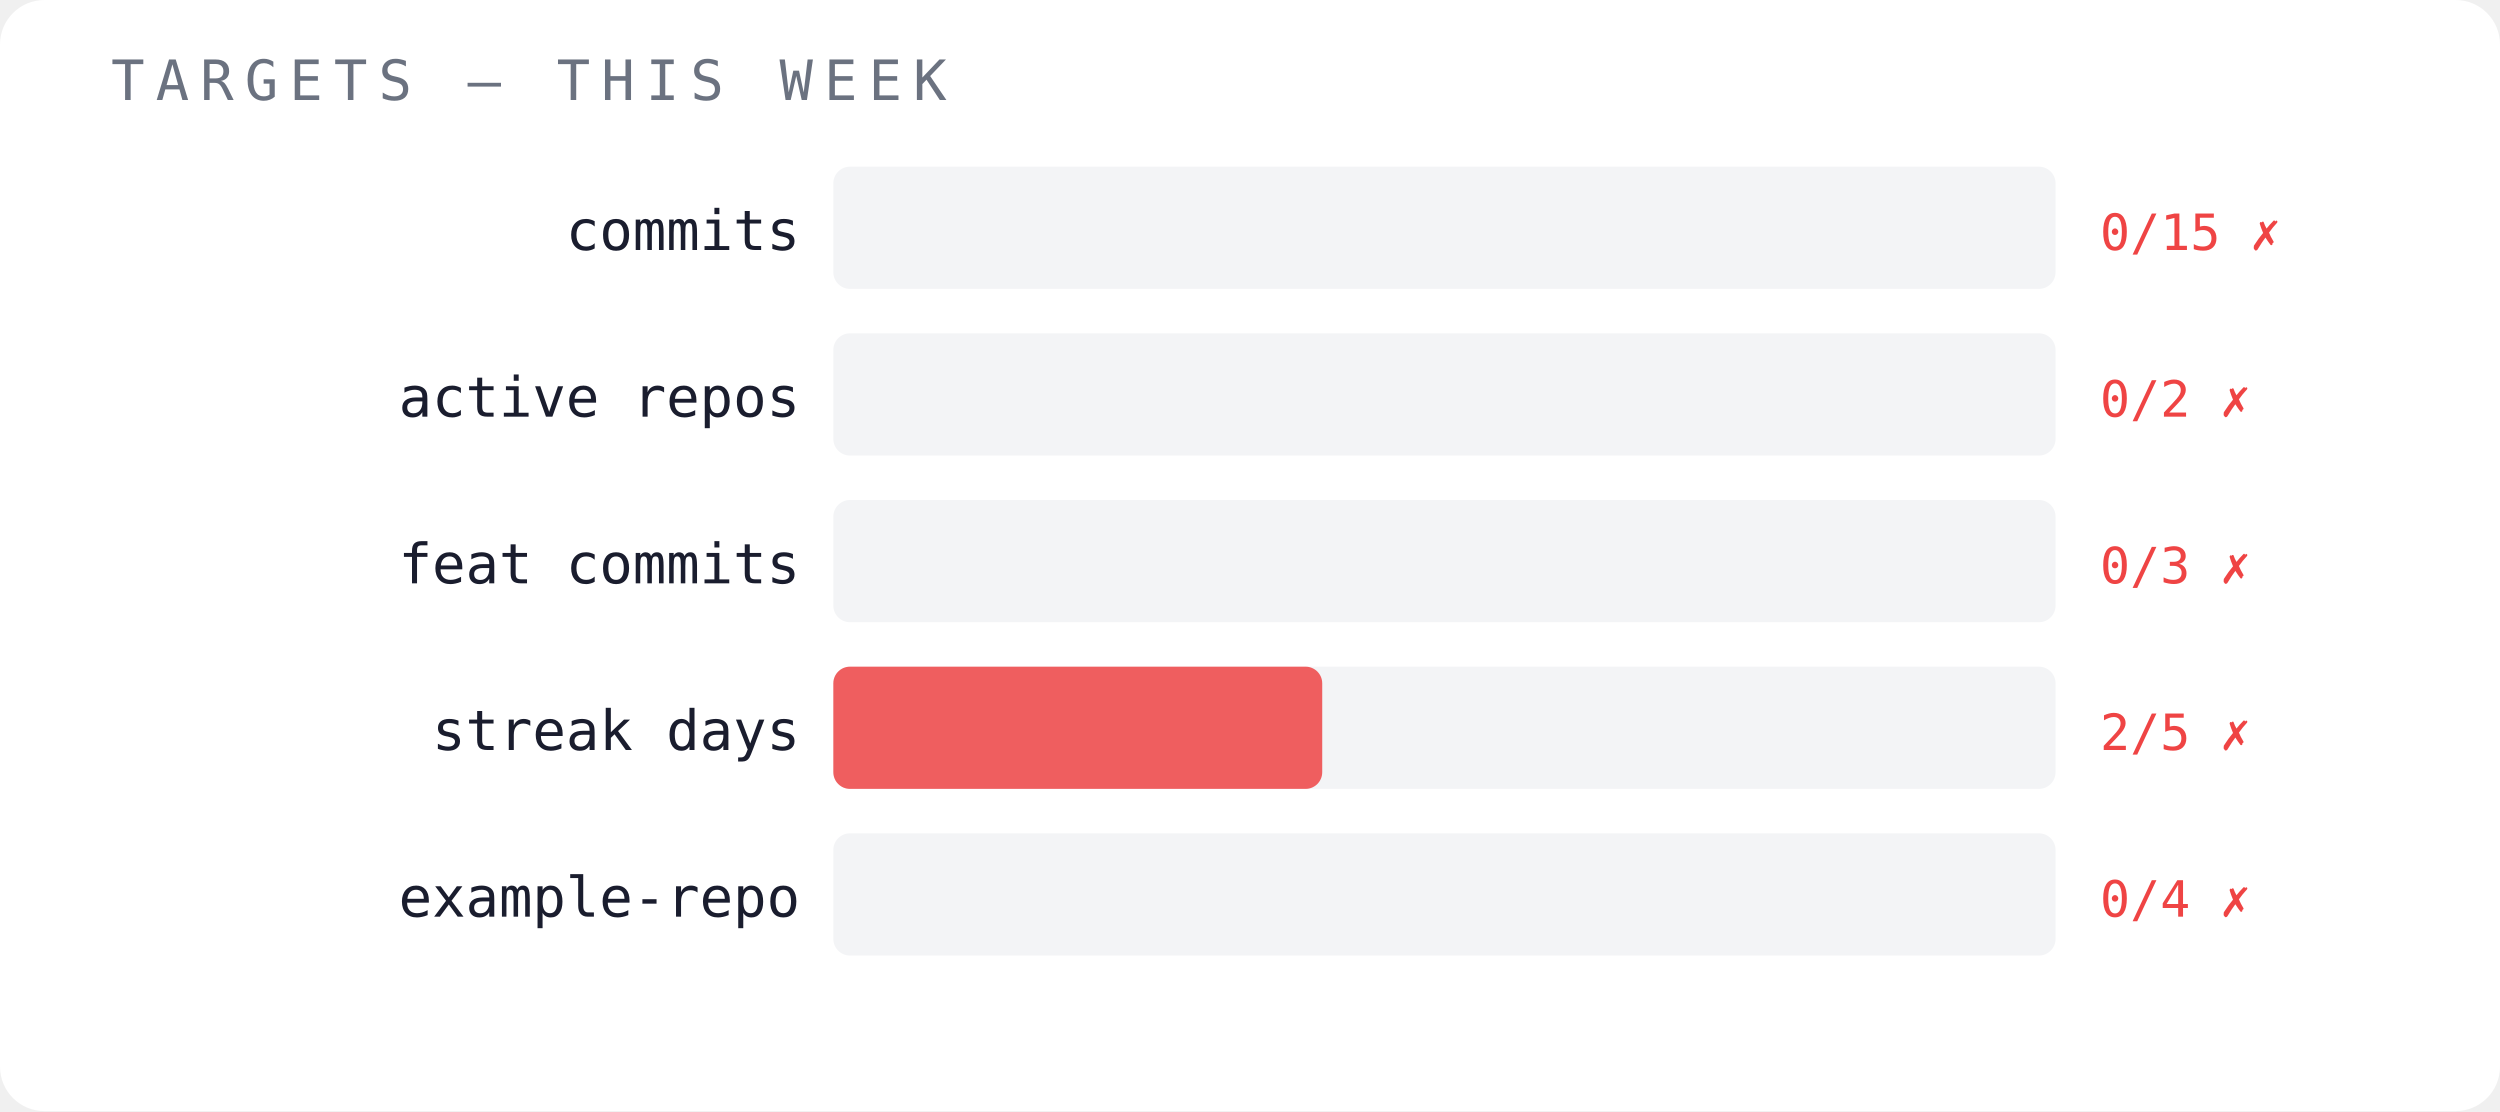
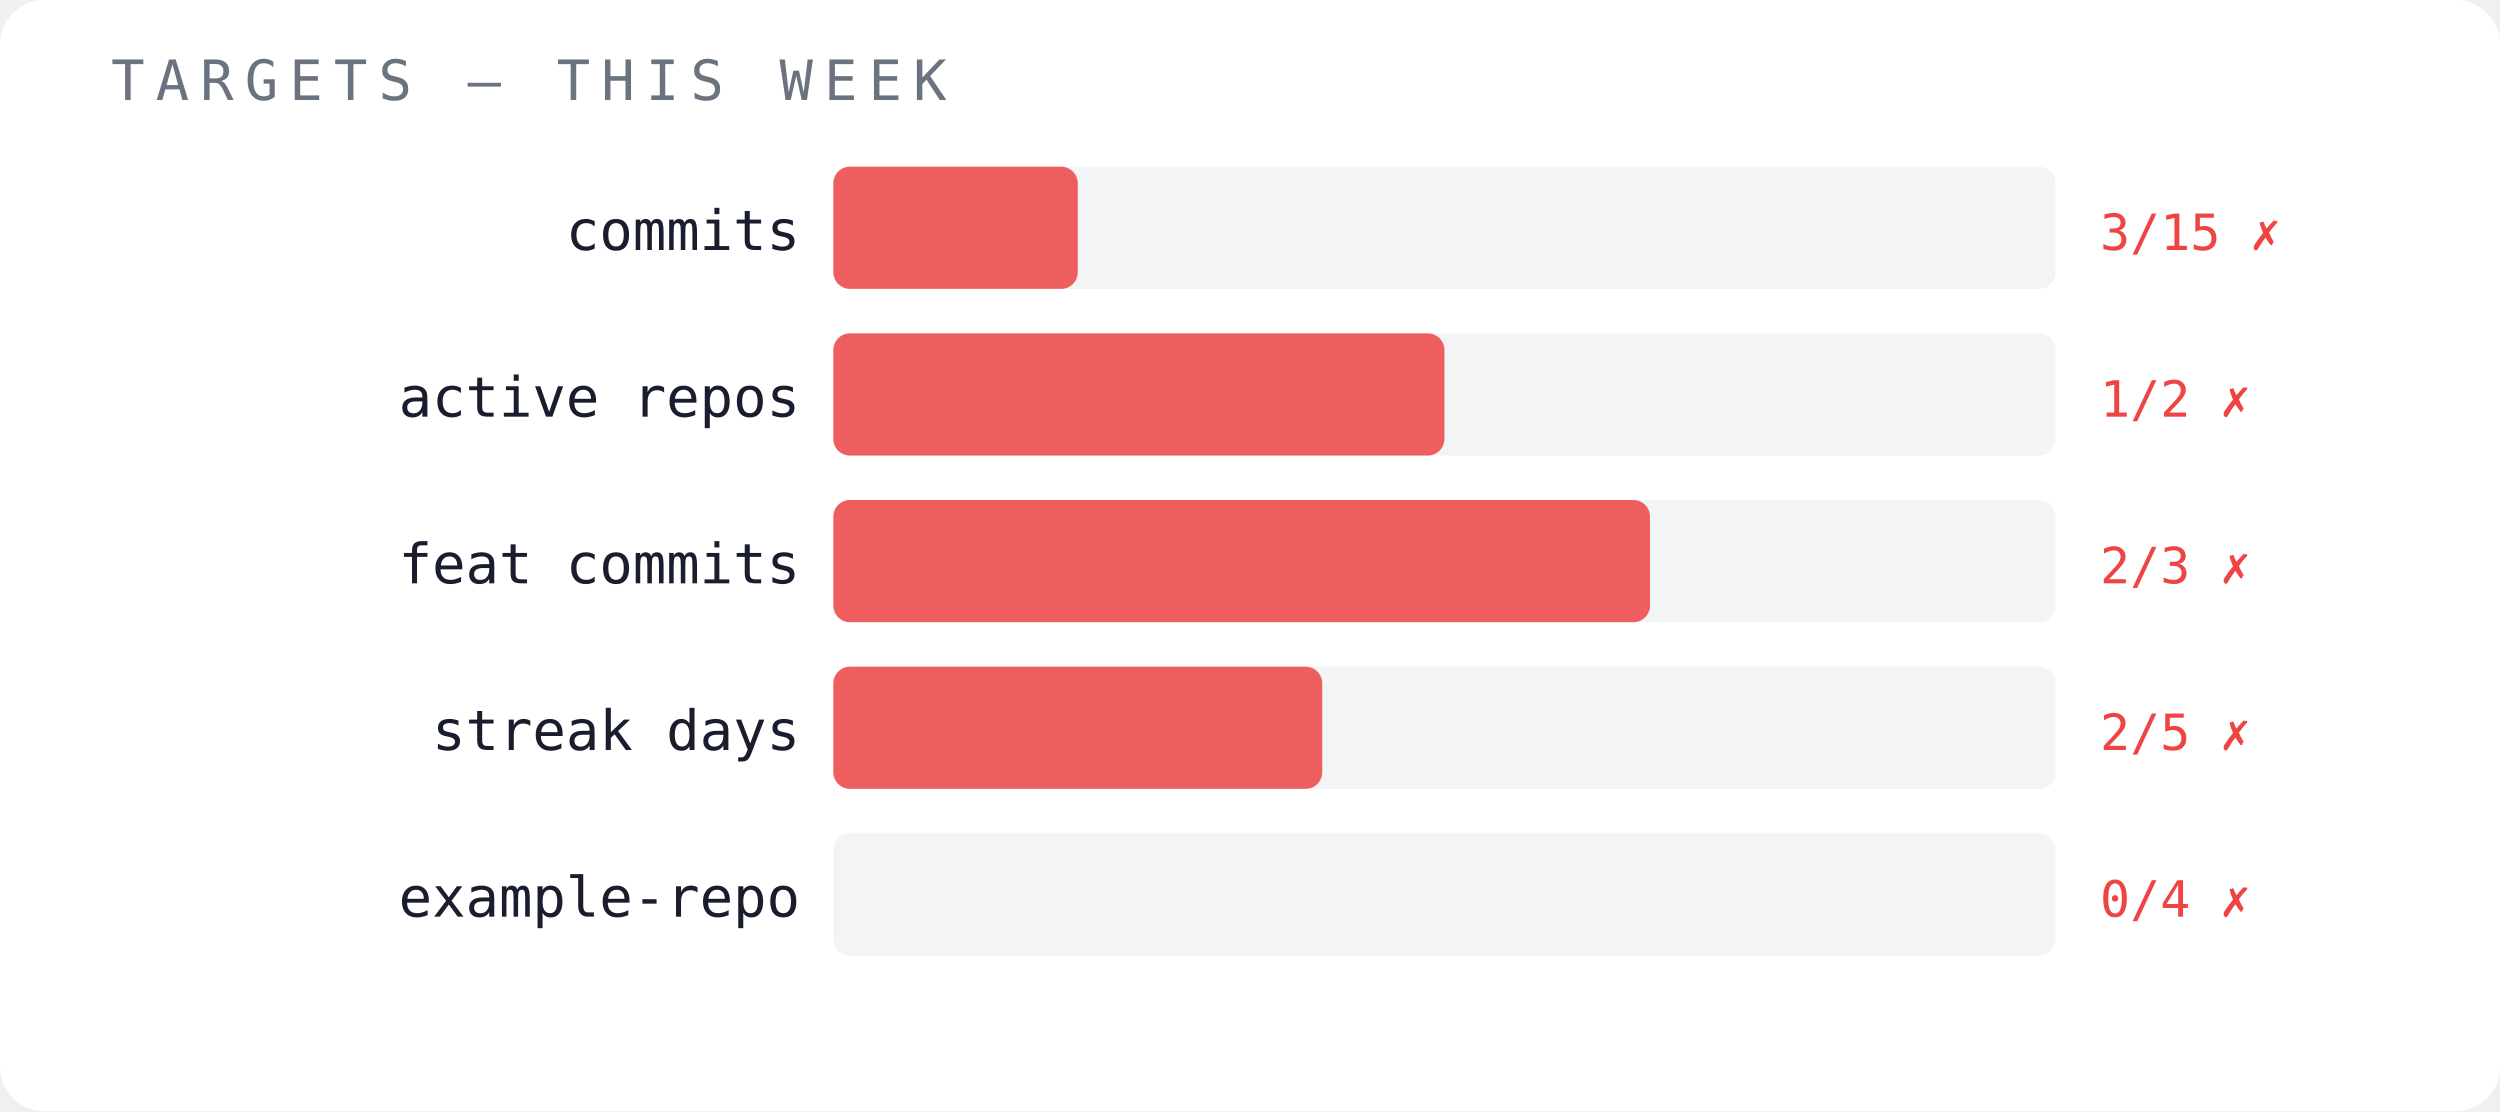
<svg xmlns="http://www.w3.org/2000/svg" width="450" height="200" viewBox="0 0 450 200">
  <rect width="450" height="200" fill="#ffffff" rx="8" />
  <text x="20" y="18" font-family="monospace" font-size="10" fill="#6b7280" letter-spacing="2">TARGETS — THIS WEEK</text>
  <text x="144" y="45" font-family="monospace" font-size="10" fill="#1a1d2e" text-anchor="end">commits</text>
  <rect x="150" y="30" width="220" height="22" fill="#f3f4f6" opacity="1" rx="3" />
-   <text x="378" y="45" font-family="monospace" font-size="9" fill="#ef4444">0/15 ✗</text>
+   <rect x="150" y="30" width="44" height="22" fill="#ef4444" opacity="0.85" rx="3" />
+   <text x="378" y="45" font-family="monospace" font-size="9" fill="#ef4444">3/15 ✗</text>
  <text x="144" y="75" font-family="monospace" font-size="10" fill="#1a1d2e" text-anchor="end">active repos</text>
  <rect x="150" y="60" width="220" height="22" fill="#f3f4f6" opacity="1" rx="3" />
-   <text x="378" y="75" font-family="monospace" font-size="9" fill="#ef4444">0/2 ✗</text>
+   <rect x="150" y="60" width="110" height="22" fill="#ef4444" opacity="0.85" rx="3" />
+   <text x="378" y="75" font-family="monospace" font-size="9" fill="#ef4444">1/2 ✗</text>
  <text x="144" y="105" font-family="monospace" font-size="10" fill="#1a1d2e" text-anchor="end">feat commits</text>
  <rect x="150" y="90" width="220" height="22" fill="#f3f4f6" opacity="1" rx="3" />
-   <text x="378" y="105" font-family="monospace" font-size="9" fill="#ef4444">0/3 ✗</text>
+   <rect x="150" y="90" width="147" height="22" fill="#ef4444" opacity="0.85" rx="3" />
+   <text x="378" y="105" font-family="monospace" font-size="9" fill="#ef4444">2/3 ✗</text>
  <text x="144" y="135" font-family="monospace" font-size="10" fill="#1a1d2e" text-anchor="end">streak days</text>
  <rect x="150" y="120" width="220" height="22" fill="#f3f4f6" opacity="1" rx="3" />
  <rect x="150" y="120" width="88" height="22" fill="#ef4444" opacity="0.85" rx="3" />
  <text x="378" y="135" font-family="monospace" font-size="9" fill="#ef4444">2/5 ✗</text>
  <text x="144" y="165" font-family="monospace" font-size="10" fill="#1a1d2e" text-anchor="end">example-repo</text>
  <rect x="150" y="150" width="220" height="22" fill="#f3f4f6" opacity="1" rx="3" />
  <text x="378" y="165" font-family="monospace" font-size="9" fill="#ef4444">0/4 ✗</text>
</svg>
